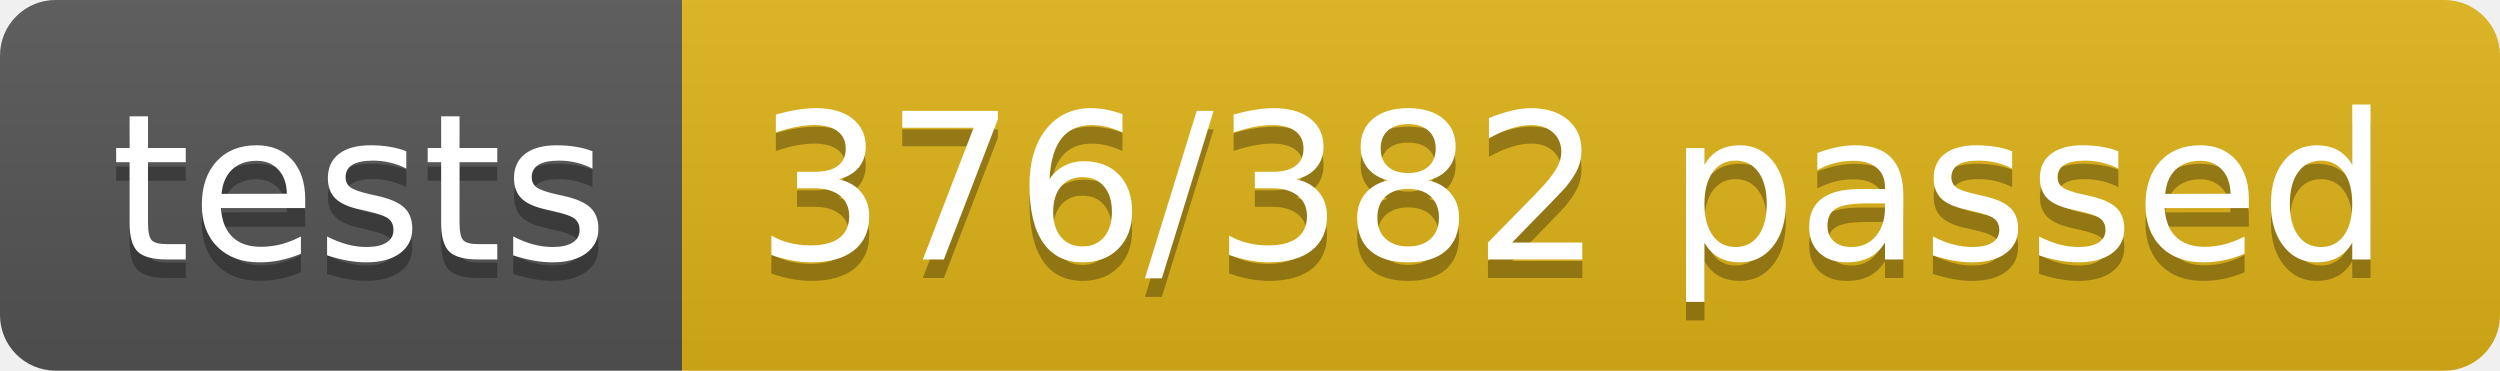
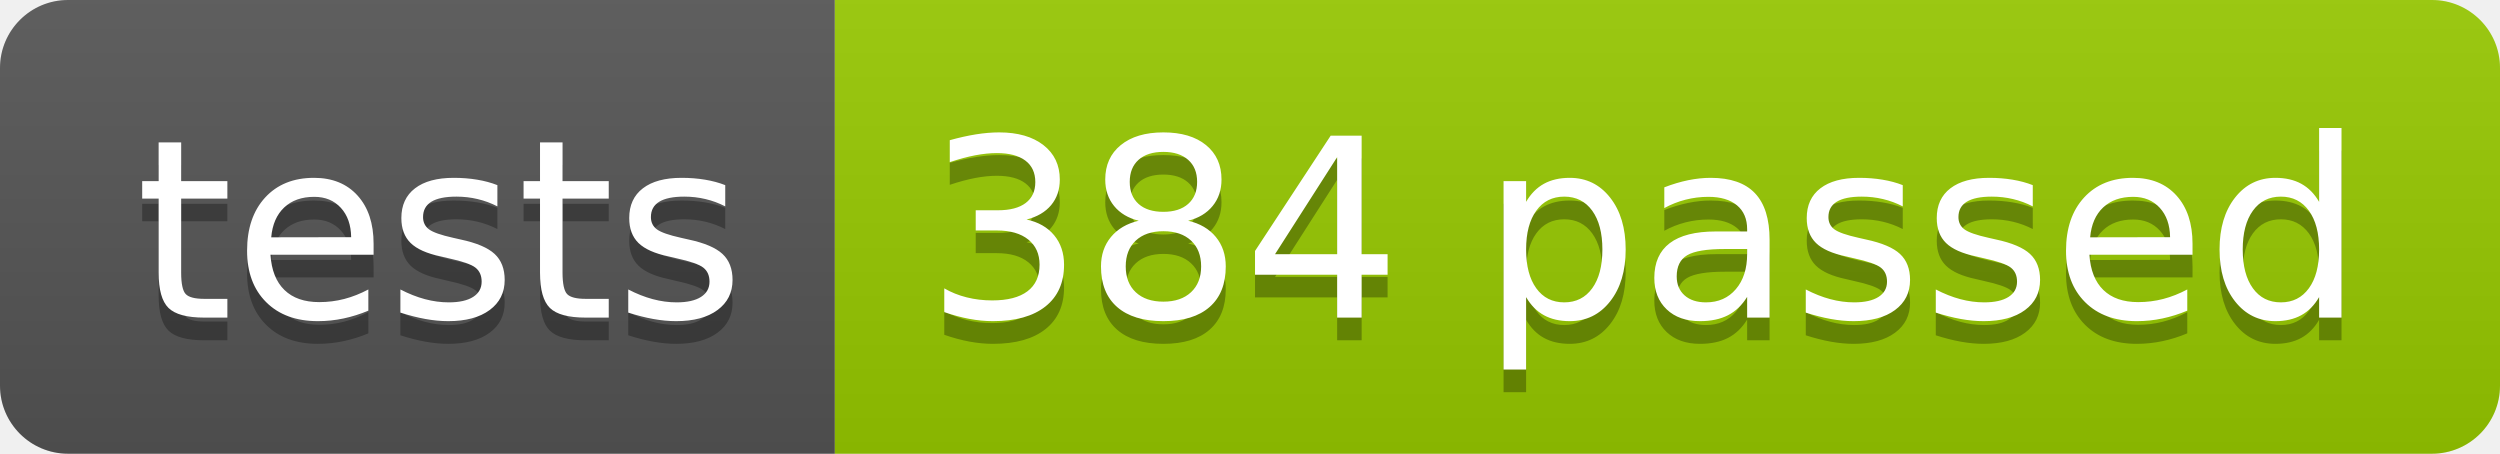
- <svg xmlns="http://www.w3.org/2000/svg" width="134.9" height="20">
+ <svg xmlns="http://www.w3.org/2000/svg" width="110.2" height="20">
  <linearGradient id="smooth" x2="0" y2="100%">
    <stop offset="0" stop-color="#bbb" stop-opacity=".1" />
    <stop offset="1" stop-opacity=".1" />
  </linearGradient>
  <clipPath id="round">
-     <rect width="134.9" height="20" rx="3" fill="#fff" />
+     <rect width="110.2" height="20" rx="3" fill="#fff" />
  </clipPath>
  <g clip-path="url(#round)">
    <rect width="36.8" height="20" fill="#555" />
-     <rect x="36.8" width="98.1" height="20" fill="#dfb317" />
-     <rect width="134.9" height="20" fill="url(#smooth)" />
+     <rect x="36.8" width="73.4" height="20" fill="#97CA00" />
+     <rect width="110.2" height="20" fill="url(#smooth)" />
  </g>
  <g fill="#fff" text-anchor="middle" font-family="DejaVu Sans,Verdana,Geneva,sans-serif" font-size="110">
    <text x="194.0" y="150" fill="#010101" fill-opacity=".3" transform="scale(0.1)" textLength="268.0" lengthAdjust="spacing">tests</text>
    <text x="194.0" y="140" transform="scale(0.1)" textLength="268.0" lengthAdjust="spacing">tests</text>
-     <text x="848.5" y="150" fill="#010101" fill-opacity=".3" transform="scale(0.1)" textLength="881.0" lengthAdjust="spacing">376/382 passed</text>
-     <text x="848.5" y="140" transform="scale(0.1)" textLength="881.0" lengthAdjust="spacing">376/382 passed</text>
+     <text x="725.0" y="150" fill="#010101" fill-opacity=".3" transform="scale(0.1)" textLength="634.0" lengthAdjust="spacing">384 passed</text>
+     <text x="725.0" y="140" transform="scale(0.1)" textLength="634.0" lengthAdjust="spacing">384 passed</text>
  </g>
</svg>
